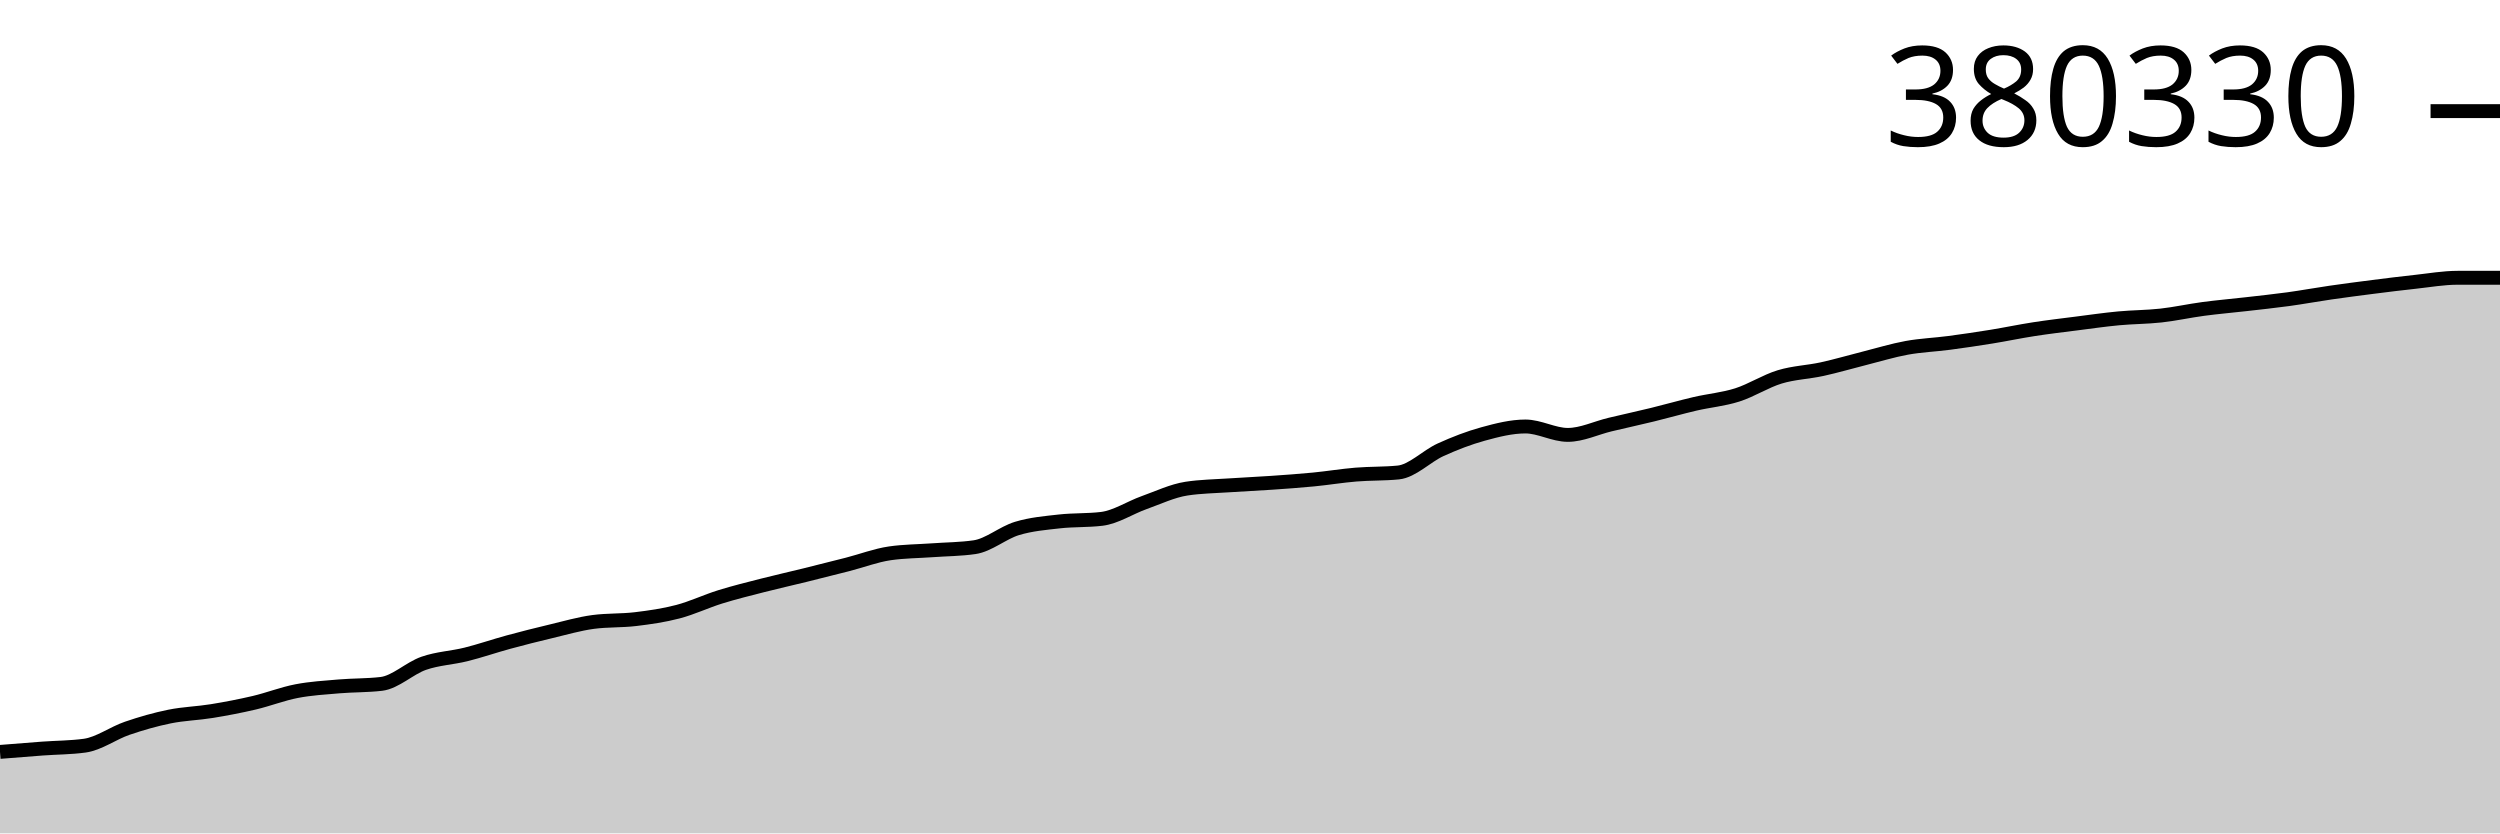
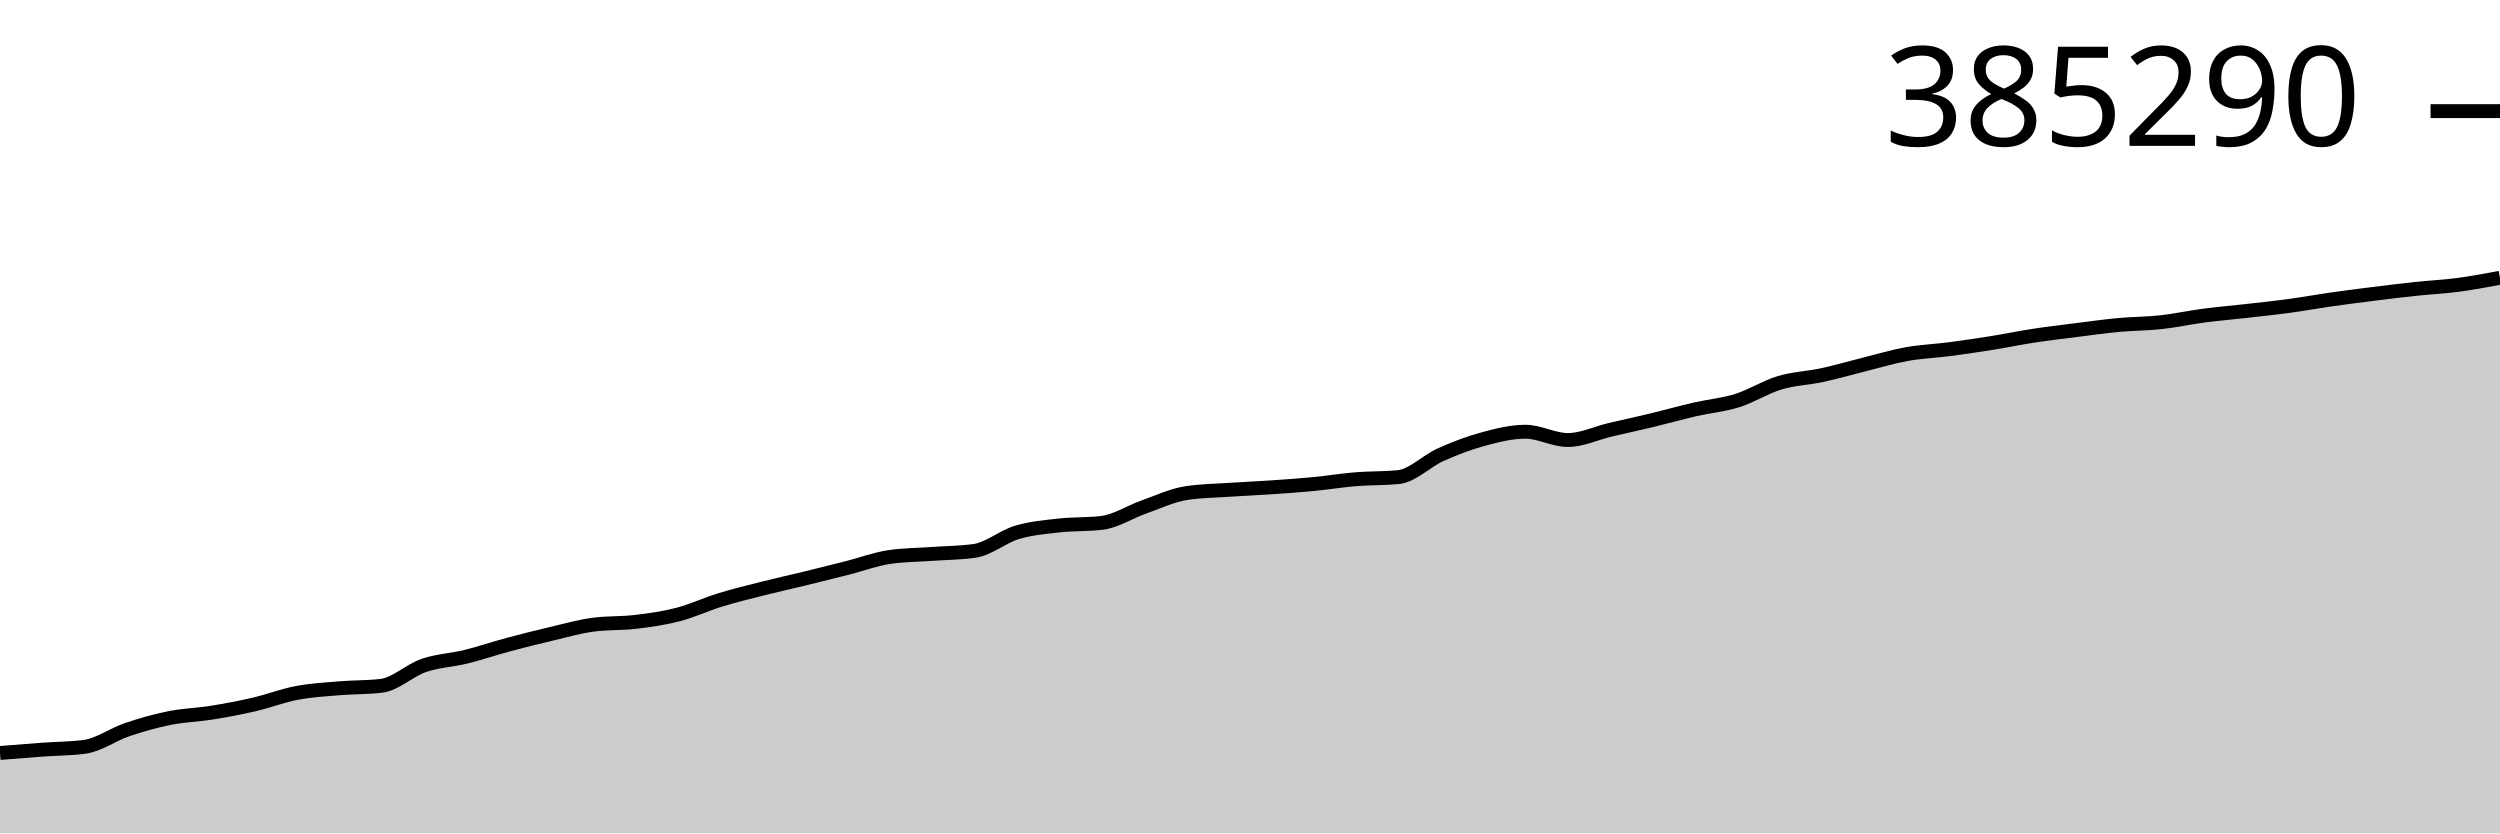
<svg xmlns="http://www.w3.org/2000/svg" viewBox="0 0 180 60">
  <g transform="translate(0,20)">
-     <path class="area" fill="rgba(0, 0, 0, 0.2)" d="M0,34.137C1.017,34.055,2.034,33.972,3.051,33.897C4.068,33.822,5.085,33.827,6.102,33.687C7.119,33.548,8.136,32.787,9.153,32.438C10.169,32.089,11.186,31.799,12.203,31.592C13.22,31.385,14.237,31.363,15.254,31.197C16.271,31.031,17.288,30.837,18.305,30.598C19.322,30.358,20.339,29.957,21.356,29.761C22.373,29.565,23.39,29.507,24.407,29.42C25.424,29.334,26.441,29.36,27.458,29.24C28.475,29.119,29.492,28.111,30.508,27.757C31.525,27.403,32.542,27.37,33.559,27.116C34.576,26.862,35.593,26.508,36.61,26.232C37.627,25.955,38.644,25.699,39.661,25.457C40.678,25.215,41.695,24.916,42.712,24.78C43.729,24.644,44.746,24.699,45.763,24.576C46.78,24.453,47.797,24.309,48.814,24.041C49.831,23.774,50.847,23.287,51.864,22.972C52.881,22.656,53.898,22.407,54.915,22.146C55.932,21.886,56.949,21.659,57.966,21.408C58.983,21.157,60,20.902,61.017,20.64C62.034,20.379,63.051,19.988,64.068,19.84C65.085,19.692,66.102,19.692,67.119,19.619C68.136,19.545,69.153,19.545,70.169,19.397C71.186,19.25,72.203,18.359,73.22,18.05C74.237,17.741,75.254,17.658,76.271,17.543C77.288,17.428,78.305,17.481,79.322,17.358C80.339,17.235,81.356,16.553,82.373,16.19C83.39,15.828,84.407,15.339,85.424,15.182C86.441,15.025,87.458,15.016,88.475,14.946C89.492,14.876,90.508,14.834,91.525,14.763C92.542,14.693,93.559,14.622,94.576,14.523C95.593,14.424,96.61,14.254,97.627,14.17C98.644,14.086,99.661,14.12,100.678,14.019C101.695,13.919,102.712,12.843,103.729,12.381C104.746,11.919,105.763,11.526,106.78,11.247C107.797,10.968,108.814,10.707,109.831,10.707C110.847,10.707,111.864,11.312,112.881,11.312C113.898,11.312,114.915,10.81,115.932,10.568C116.949,10.325,117.966,10.105,118.983,9.857C120,9.609,121.017,9.315,122.034,9.078C123.051,8.841,124.068,8.757,125.085,8.434C126.102,8.11,127.119,7.446,128.136,7.137C129.153,6.828,130.169,6.801,131.186,6.579C132.203,6.356,133.22,6.055,134.237,5.799C135.254,5.544,136.271,5.229,137.288,5.044C138.305,4.859,139.322,4.823,140.339,4.688C141.356,4.554,142.373,4.403,143.39,4.238C144.407,4.073,145.424,3.858,146.441,3.701C147.458,3.543,148.475,3.424,149.492,3.294C150.508,3.164,151.525,3.017,152.542,2.921C153.559,2.825,154.576,2.831,155.593,2.718C156.61,2.605,157.627,2.378,158.644,2.242C159.661,2.106,160.678,2.021,161.695,1.904C162.712,1.787,163.729,1.681,164.746,1.542C165.763,1.402,166.78,1.214,167.797,1.067C168.814,0.92,169.831,0.788,170.847,0.658C171.864,0.529,172.881,0.401,173.898,0.292C174.915,0.182,175.932,0,176.949,0C177.966,0,178.983,0,180,0L180,40C178.983,40,177.966,40,176.949,40C175.932,40,174.915,40,173.898,40C172.881,40,171.864,40,170.847,40C169.831,40,168.814,40,167.797,40C166.78,40,165.763,40,164.746,40C163.729,40,162.712,40,161.695,40C160.678,40,159.661,40,158.644,40C157.627,40,156.61,40,155.593,40C154.576,40,153.559,40,152.542,40C151.525,40,150.508,40,149.492,40C148.475,40,147.458,40,146.441,40C145.424,40,144.407,40,143.39,40C142.373,40,141.356,40,140.339,40C139.322,40,138.305,40,137.288,40C136.271,40,135.254,40,134.237,40C133.22,40,132.203,40,131.186,40C130.169,40,129.153,40,128.136,40C127.119,40,126.102,40,125.085,40C124.068,40,123.051,40,122.034,40C121.017,40,120,40,118.983,40C117.966,40,116.949,40,115.932,40C114.915,40,113.898,40,112.881,40C111.864,40,110.847,40,109.831,40C108.814,40,107.797,40,106.78,40C105.763,40,104.746,40,103.729,40C102.712,40,101.695,40,100.678,40C99.661,40,98.644,40,97.627,40C96.61,40,95.593,40,94.576,40C93.559,40,92.542,40,91.525,40C90.508,40,89.492,40,88.475,40C87.458,40,86.441,40,85.424,40C84.407,40,83.39,40,82.373,40C81.356,40,80.339,40,79.322,40C78.305,40,77.288,40,76.271,40C75.254,40,74.237,40,73.22,40C72.203,40,71.186,40,70.169,40C69.153,40,68.136,40,67.119,40C66.102,40,65.085,40,64.068,40C63.051,40,62.034,40,61.017,40C60,40,58.983,40,57.966,40C56.949,40,55.932,40,54.915,40C53.898,40,52.881,40,51.864,40C50.847,40,49.831,40,48.814,40C47.797,40,46.78,40,45.763,40C44.746,40,43.729,40,42.712,40C41.695,40,40.678,40,39.661,40C38.644,40,37.627,40,36.61,40C35.593,40,34.576,40,33.559,40C32.542,40,31.525,40,30.508,40C29.492,40,28.475,40,27.458,40C26.441,40,25.424,40,24.407,40C23.39,40,22.373,40,21.356,40C20.339,40,19.322,40,18.305,40C17.288,40,16.271,40,15.254,40C14.237,40,13.22,40,12.203,40C11.186,40,10.169,40,9.153,40C8.136,40,7.119,40,6.102,40C5.085,40,4.068,40,3.051,40C2.034,40,1.017,40,0,40Z" />
-     <path class="line" stroke="black" fill="none" d="M0,34.137C1.017,34.055,2.034,33.972,3.051,33.897C4.068,33.822,5.085,33.827,6.102,33.687C7.119,33.548,8.136,32.787,9.153,32.438C10.169,32.089,11.186,31.799,12.203,31.592C13.22,31.385,14.237,31.363,15.254,31.197C16.271,31.031,17.288,30.837,18.305,30.598C19.322,30.358,20.339,29.957,21.356,29.761C22.373,29.565,23.39,29.507,24.407,29.42C25.424,29.334,26.441,29.36,27.458,29.24C28.475,29.119,29.492,28.111,30.508,27.757C31.525,27.403,32.542,27.37,33.559,27.116C34.576,26.862,35.593,26.508,36.61,26.232C37.627,25.955,38.644,25.699,39.661,25.457C40.678,25.215,41.695,24.916,42.712,24.78C43.729,24.644,44.746,24.699,45.763,24.576C46.78,24.453,47.797,24.309,48.814,24.041C49.831,23.774,50.847,23.287,51.864,22.972C52.881,22.656,53.898,22.407,54.915,22.146C55.932,21.886,56.949,21.659,57.966,21.408C58.983,21.157,60,20.902,61.017,20.64C62.034,20.379,63.051,19.988,64.068,19.84C65.085,19.692,66.102,19.692,67.119,19.619C68.136,19.545,69.153,19.545,70.169,19.397C71.186,19.25,72.203,18.359,73.22,18.05C74.237,17.741,75.254,17.658,76.271,17.543C77.288,17.428,78.305,17.481,79.322,17.358C80.339,17.235,81.356,16.553,82.373,16.19C83.39,15.828,84.407,15.339,85.424,15.182C86.441,15.025,87.458,15.016,88.475,14.946C89.492,14.876,90.508,14.834,91.525,14.763C92.542,14.693,93.559,14.622,94.576,14.523C95.593,14.424,96.61,14.254,97.627,14.17C98.644,14.086,99.661,14.12,100.678,14.019C101.695,13.919,102.712,12.843,103.729,12.381C104.746,11.919,105.763,11.526,106.78,11.247C107.797,10.968,108.814,10.707,109.831,10.707C110.847,10.707,111.864,11.312,112.881,11.312C113.898,11.312,114.915,10.81,115.932,10.568C116.949,10.325,117.966,10.105,118.983,9.857C120,9.609,121.017,9.315,122.034,9.078C123.051,8.841,124.068,8.757,125.085,8.434C126.102,8.11,127.119,7.446,128.136,7.137C129.153,6.828,130.169,6.801,131.186,6.579C132.203,6.356,133.22,6.055,134.237,5.799C135.254,5.544,136.271,5.229,137.288,5.044C138.305,4.859,139.322,4.823,140.339,4.688C141.356,4.554,142.373,4.403,143.39,4.238C144.407,4.073,145.424,3.858,146.441,3.701C147.458,3.543,148.475,3.424,149.492,3.294C150.508,3.164,151.525,3.017,152.542,2.921C153.559,2.825,154.576,2.831,155.593,2.718C156.61,2.605,157.627,2.378,158.644,2.242C159.661,2.106,160.678,2.021,161.695,1.904C162.712,1.787,163.729,1.681,164.746,1.542C165.763,1.402,166.78,1.214,167.797,1.067C168.814,0.92,169.831,0.788,170.847,0.658C171.864,0.529,172.881,0.401,173.898,0.292C174.915,0.182,175.932,0,176.949,0C177.966,0,178.983,0,180,0" />
+     <path class="area" fill="rgba(0, 0, 0, 0.2)" d="M0,34.213C1.017,34.131,2.034,34.05,3.051,33.975C4.068,33.901,5.085,33.907,6.102,33.769C7.119,33.631,8.136,32.88,9.153,32.535C10.169,32.19,11.186,31.904,12.203,31.7C13.22,31.496,14.237,31.474,15.254,31.31C16.271,31.147,17.288,30.955,18.305,30.719C19.322,30.482,20.339,30.086,21.356,29.893C22.373,29.699,23.39,29.642,24.407,29.557C25.424,29.471,26.441,29.497,27.458,29.378C28.475,29.259,29.492,28.264,30.508,27.914C31.525,27.565,32.542,27.533,33.559,27.282C34.576,27.031,35.593,26.682,36.61,26.409C37.627,26.136,38.644,25.883,39.661,25.644C40.678,25.405,41.695,25.11,42.712,24.976C43.729,24.841,44.746,24.896,45.763,24.774C46.78,24.653,47.797,24.511,48.814,24.247C49.831,23.983,50.847,23.502,51.864,23.191C52.881,22.879,53.898,22.633,54.915,22.376C55.932,22.119,56.949,21.895,57.966,21.648C58.983,21.4,60,21.148,61.017,20.89C62.034,20.632,63.051,20.245,64.068,20.1C65.085,19.954,66.102,19.954,67.119,19.881C68.136,19.808,69.153,19.808,70.169,19.663C71.186,19.517,72.203,18.638,73.22,18.333C74.237,18.028,75.254,17.946,76.271,17.832C77.288,17.718,78.305,17.771,79.322,17.649C80.339,17.528,81.356,16.855,82.373,16.497C83.39,16.139,84.407,15.656,85.424,15.501C86.441,15.346,87.458,15.337,88.475,15.268C89.492,15.2,90.508,15.158,91.525,15.088C92.542,15.019,93.559,14.949,94.576,14.851C95.593,14.753,96.61,14.585,97.627,14.502C98.644,14.419,99.661,14.453,100.678,14.353C101.695,14.254,102.712,13.192,103.729,12.736C104.746,12.28,105.763,11.892,106.78,11.617C107.797,11.341,108.814,11.084,109.831,11.084C110.847,11.084,111.864,11.681,112.881,11.681C113.898,11.681,114.915,11.186,115.932,10.946C116.949,10.707,117.966,10.49,118.983,10.245C120,10,121.017,9.71,122.034,9.476C123.051,9.242,124.068,9.159,125.085,8.84C126.102,8.521,127.119,7.865,128.136,7.56C129.153,7.255,130.169,7.229,131.186,7.009C132.203,6.789,133.22,6.492,134.237,6.239C135.254,5.987,136.271,5.677,137.288,5.494C138.305,5.311,139.322,5.275,140.339,5.143C141.356,5.01,142.373,4.861,143.39,4.698C144.407,4.536,145.424,4.323,146.441,4.168C147.458,4.012,148.475,3.894,149.492,3.766C150.508,3.638,151.525,3.493,152.542,3.399C153.559,3.304,154.576,3.31,155.593,3.198C156.61,3.086,157.627,2.862,158.644,2.728C159.661,2.594,160.678,2.51,161.695,2.394C162.712,2.279,163.729,2.174,164.746,2.037C165.763,1.899,166.78,1.714,167.797,1.568C168.814,1.423,169.831,1.292,170.847,1.165C171.864,1.037,172.881,0.911,173.898,0.803C174.915,0.694,175.932,0.649,176.949,0.515C177.966,0.381,178.983,0.19,180,0L180,40C178.983,40,177.966,40,176.949,40C175.932,40,174.915,40,173.898,40C172.881,40,171.864,40,170.847,40C169.831,40,168.814,40,167.797,40C166.78,40,165.763,40,164.746,40C163.729,40,162.712,40,161.695,40C160.678,40,159.661,40,158.644,40C157.627,40,156.61,40,155.593,40C154.576,40,153.559,40,152.542,40C151.525,40,150.508,40,149.492,40C148.475,40,147.458,40,146.441,40C145.424,40,144.407,40,143.39,40C142.373,40,141.356,40,140.339,40C139.322,40,138.305,40,137.288,40C136.271,40,135.254,40,134.237,40C133.22,40,132.203,40,131.186,40C130.169,40,129.153,40,128.136,40C127.119,40,126.102,40,125.085,40C124.068,40,123.051,40,122.034,40C121.017,40,120,40,118.983,40C117.966,40,116.949,40,115.932,40C114.915,40,113.898,40,112.881,40C111.864,40,110.847,40,109.831,40C108.814,40,107.797,40,106.78,40C105.763,40,104.746,40,103.729,40C102.712,40,101.695,40,100.678,40C99.661,40,98.644,40,97.627,40C96.61,40,95.593,40,94.576,40C93.559,40,92.542,40,91.525,40C90.508,40,89.492,40,88.475,40C87.458,40,86.441,40,85.424,40C84.407,40,83.39,40,82.373,40C81.356,40,80.339,40,79.322,40C78.305,40,77.288,40,76.271,40C75.254,40,74.237,40,73.22,40C72.203,40,71.186,40,70.169,40C69.153,40,68.136,40,67.119,40C66.102,40,65.085,40,64.068,40C63.051,40,62.034,40,61.017,40C60,40,58.983,40,57.966,40C56.949,40,55.932,40,54.915,40C53.898,40,52.881,40,51.864,40C50.847,40,49.831,40,48.814,40C47.797,40,46.78,40,45.763,40C44.746,40,43.729,40,42.712,40C41.695,40,40.678,40,39.661,40C38.644,40,37.627,40,36.61,40C35.593,40,34.576,40,33.559,40C32.542,40,31.525,40,30.508,40C29.492,40,28.475,40,27.458,40C26.441,40,25.424,40,24.407,40C23.39,40,22.373,40,21.356,40C20.339,40,19.322,40,18.305,40C17.288,40,16.271,40,15.254,40C14.237,40,13.22,40,12.203,40C11.186,40,10.169,40,9.153,40C8.136,40,7.119,40,6.102,40C5.085,40,4.068,40,3.051,40C2.034,40,1.017,40,0,40Z" />
+     <path class="line" stroke="black" fill="none" d="M0,34.213C1.017,34.131,2.034,34.05,3.051,33.975C4.068,33.901,5.085,33.907,6.102,33.769C7.119,33.631,8.136,32.88,9.153,32.535C10.169,32.19,11.186,31.904,12.203,31.7C13.22,31.496,14.237,31.474,15.254,31.31C16.271,31.147,17.288,30.955,18.305,30.719C19.322,30.482,20.339,30.086,21.356,29.893C22.373,29.699,23.39,29.642,24.407,29.557C25.424,29.471,26.441,29.497,27.458,29.378C28.475,29.259,29.492,28.264,30.508,27.914C31.525,27.565,32.542,27.533,33.559,27.282C34.576,27.031,35.593,26.682,36.61,26.409C37.627,26.136,38.644,25.883,39.661,25.644C40.678,25.405,41.695,25.11,42.712,24.976C43.729,24.841,44.746,24.896,45.763,24.774C46.78,24.653,47.797,24.511,48.814,24.247C49.831,23.983,50.847,23.502,51.864,23.191C52.881,22.879,53.898,22.633,54.915,22.376C55.932,22.119,56.949,21.895,57.966,21.648C58.983,21.4,60,21.148,61.017,20.89C62.034,20.632,63.051,20.245,64.068,20.1C65.085,19.954,66.102,19.954,67.119,19.881C68.136,19.808,69.153,19.808,70.169,19.663C71.186,19.517,72.203,18.638,73.22,18.333C74.237,18.028,75.254,17.946,76.271,17.832C77.288,17.718,78.305,17.771,79.322,17.649C80.339,17.528,81.356,16.855,82.373,16.497C83.39,16.139,84.407,15.656,85.424,15.501C86.441,15.346,87.458,15.337,88.475,15.268C89.492,15.2,90.508,15.158,91.525,15.088C92.542,15.019,93.559,14.949,94.576,14.851C95.593,14.753,96.61,14.585,97.627,14.502C98.644,14.419,99.661,14.453,100.678,14.353C101.695,14.254,102.712,13.192,103.729,12.736C104.746,12.28,105.763,11.892,106.78,11.617C107.797,11.341,108.814,11.084,109.831,11.084C110.847,11.084,111.864,11.681,112.881,11.681C113.898,11.681,114.915,11.186,115.932,10.946C116.949,10.707,117.966,10.49,118.983,10.245C120,10,121.017,9.71,122.034,9.476C123.051,9.242,124.068,9.159,125.085,8.84C126.102,8.521,127.119,7.865,128.136,7.56C129.153,7.255,130.169,7.229,131.186,7.009C132.203,6.789,133.22,6.492,134.237,6.239C135.254,5.987,136.271,5.677,137.288,5.494C138.305,5.311,139.322,5.275,140.339,5.143C141.356,5.01,142.373,4.861,143.39,4.698C144.407,4.536,145.424,4.323,146.441,4.168C147.458,4.012,148.475,3.894,149.492,3.766C150.508,3.638,151.525,3.493,152.542,3.399C153.559,3.304,154.576,3.31,155.593,3.198C156.61,3.086,157.627,2.862,158.644,2.728C159.661,2.594,160.678,2.51,161.695,2.394C162.712,2.279,163.729,2.174,164.746,2.037C165.763,1.899,166.78,1.714,167.797,1.568C168.814,1.423,169.831,1.292,170.847,1.165C171.864,1.037,172.881,0.911,173.898,0.803C174.915,0.694,175.932,0.649,176.949,0.515C177.966,0.381,178.983,0.19,180,0" />
    <path class="axis-ceiling" stroke-width="1" stroke="black" fill="none" d="M175,-11.999L180,-11.999" />
-     <text class="axis-ceiling-label" font-family="sans-serif" text-anchor="end" font-size="10px" x="170" y="-9.499">380330</text>
+     <text class="axis-ceiling-label" font-family="sans-serif" text-anchor="end" font-size="10px" x="170" y="-9.499">385290</text>
  </g>
</svg>
